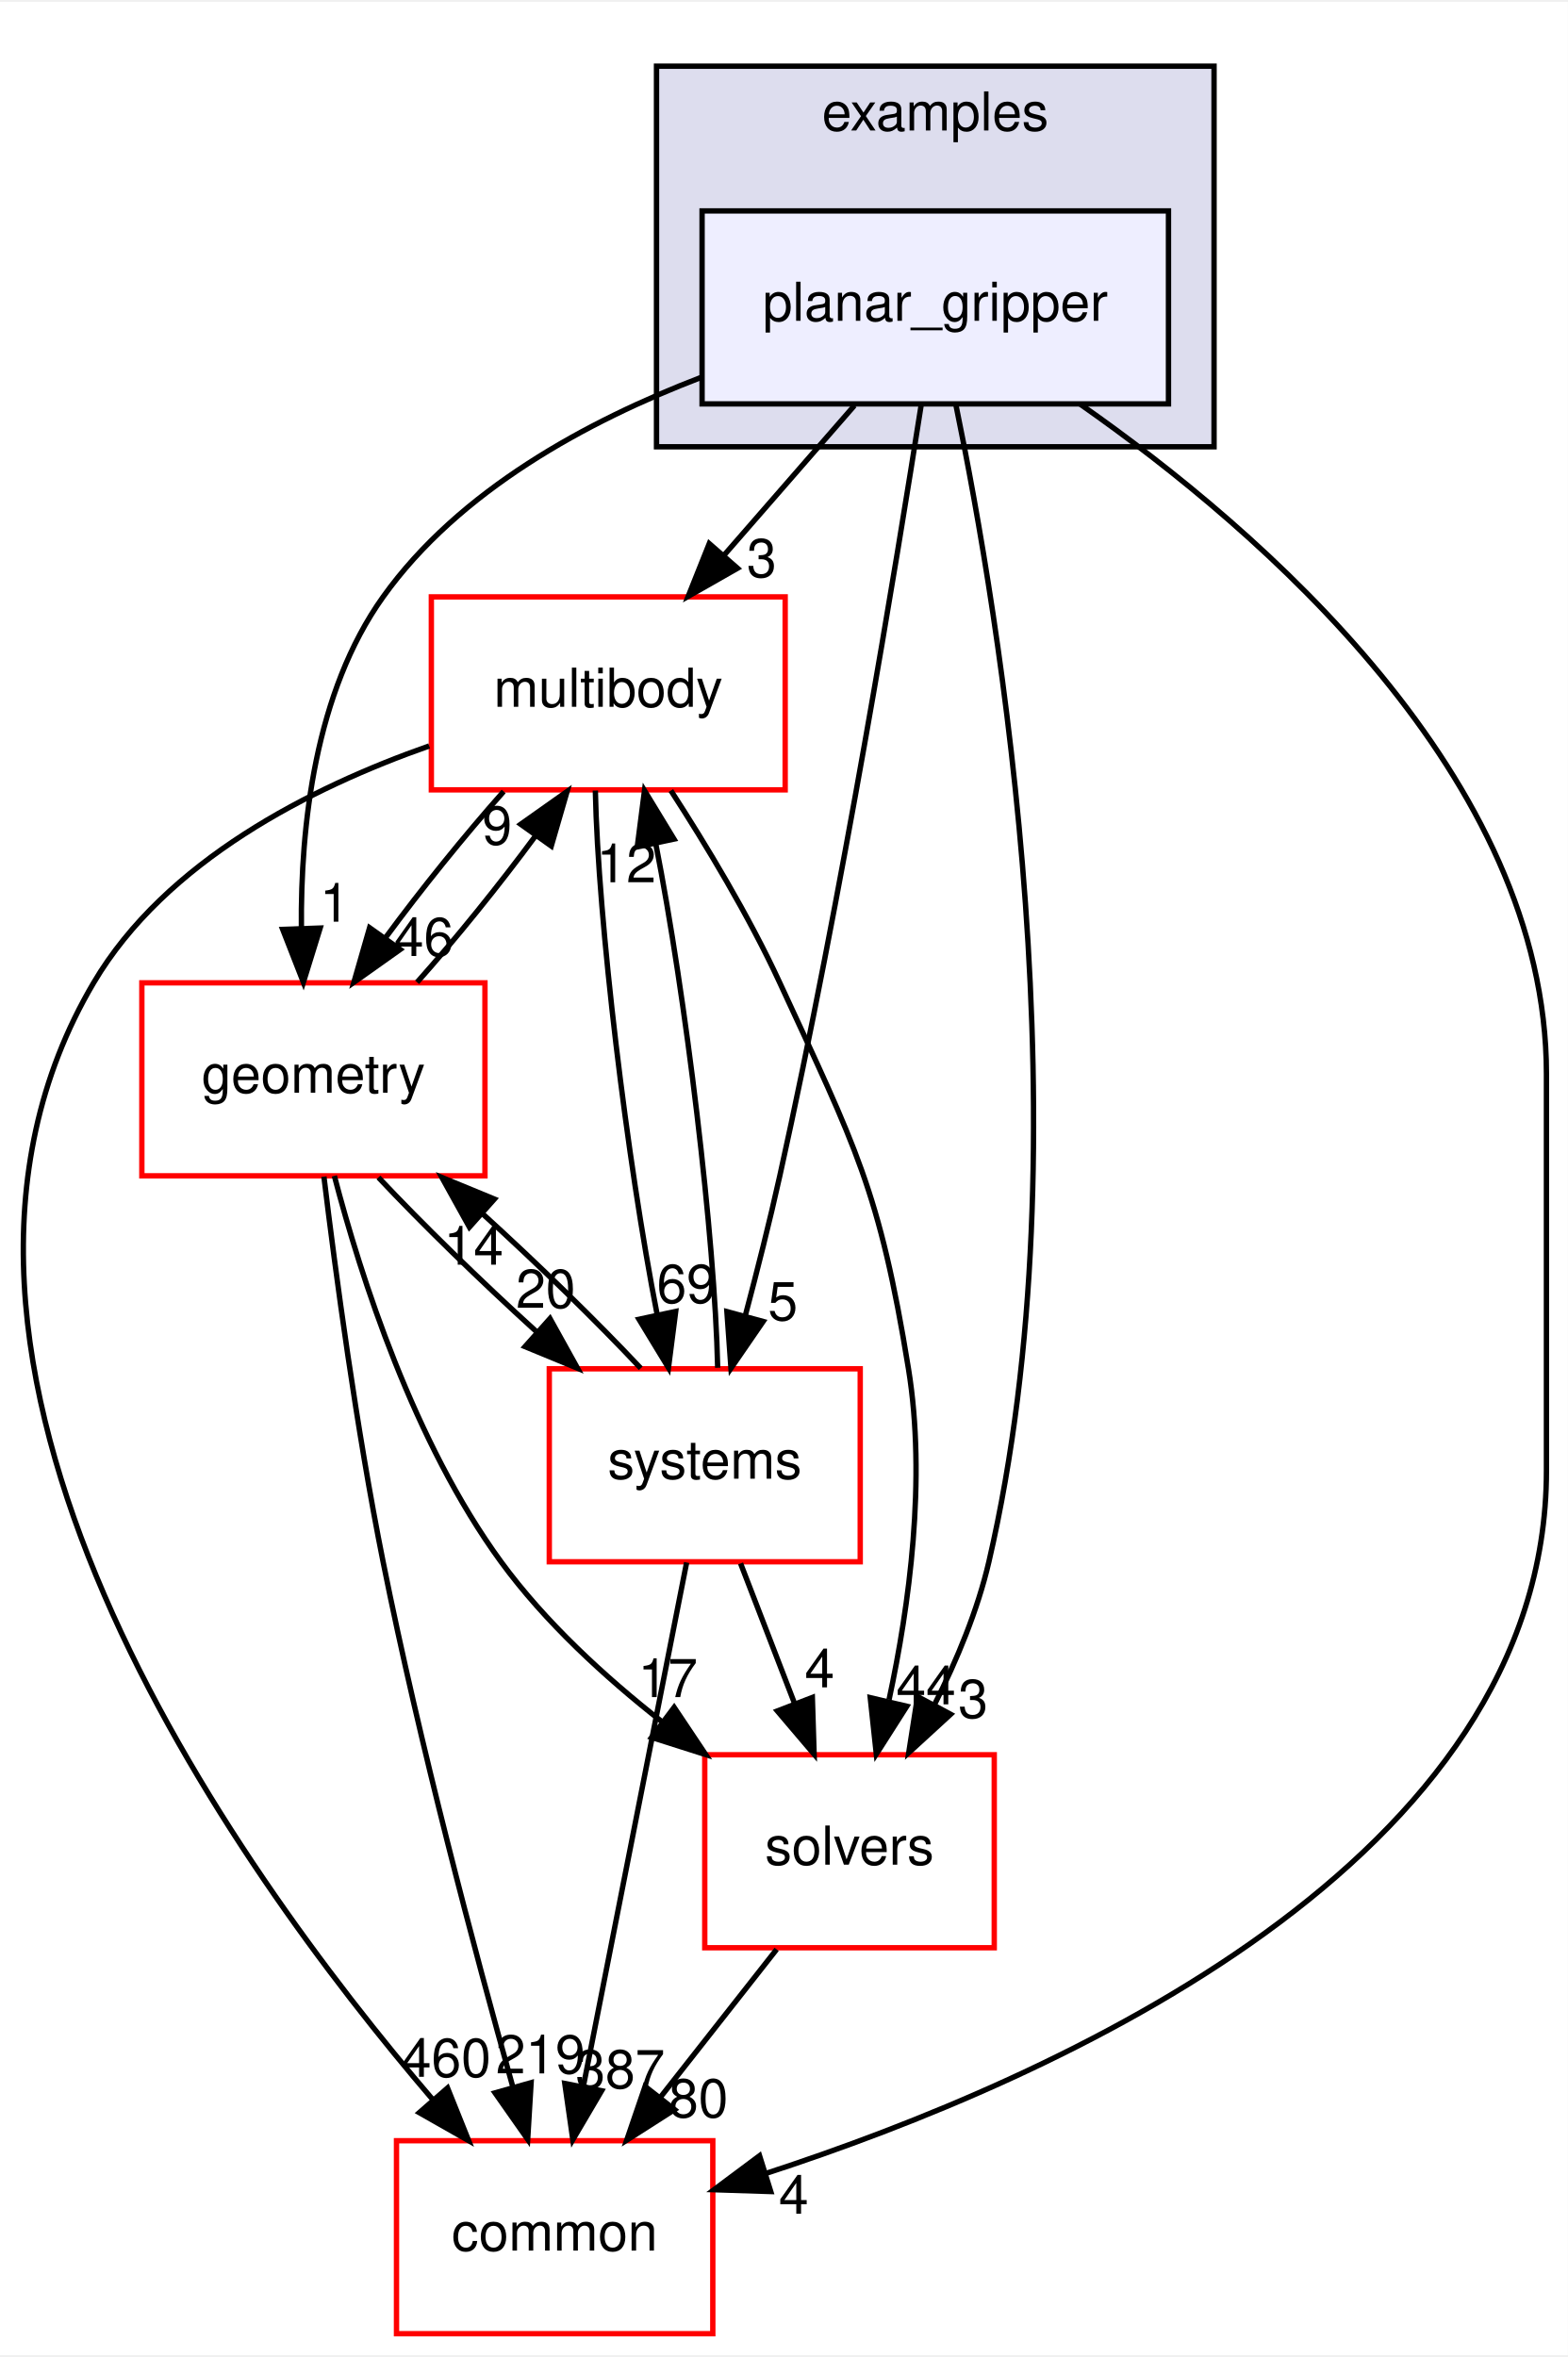
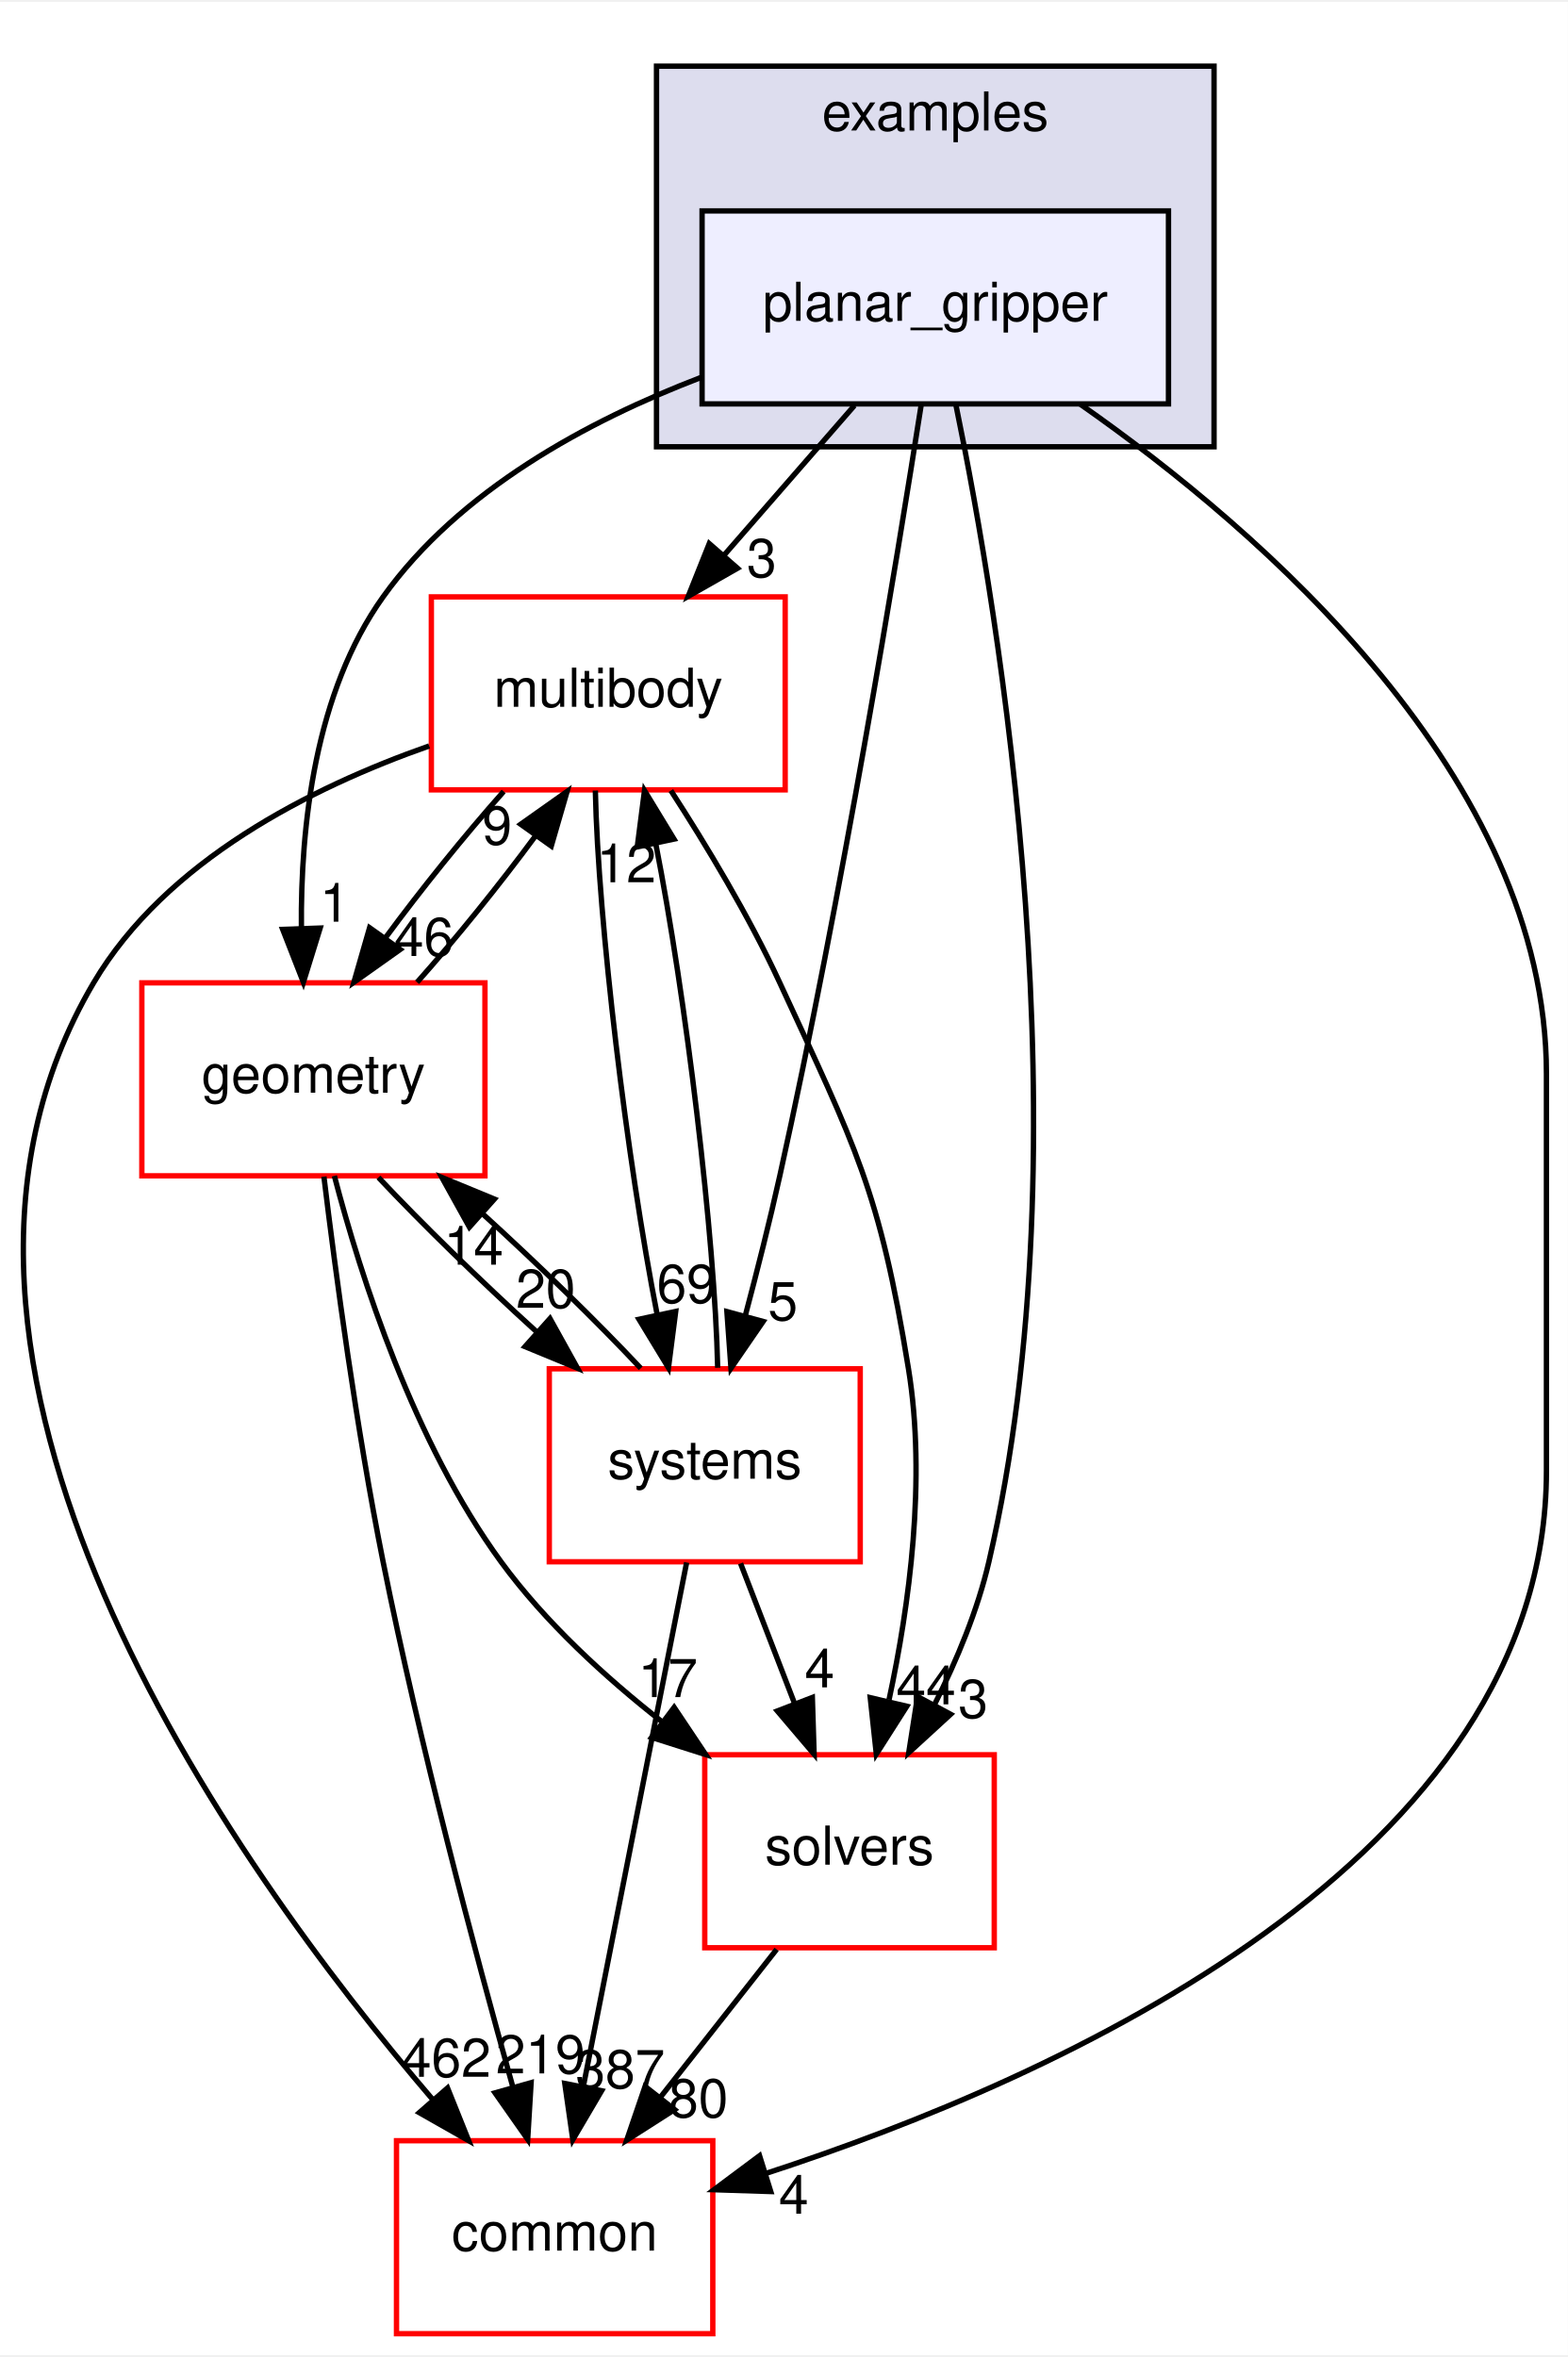
<svg xmlns="http://www.w3.org/2000/svg" xmlns:xlink="http://www.w3.org/1999/xlink" width="292pt" height="439pt" viewBox="0.00 0.00 292.46 439.00">
  <g id="graph0" class="graph" transform="scale(1 1) rotate(0) translate(4 435)">
    <polygon fill="white" stroke="transparent" points="-4,4 -4,-435 288.46,-435 288.46,4 -4,4" />
    <g id="clust1" class="cluster">
      <g id="a_clust1">
        <a xlink:href="dir_bf85a0c13984f214f436b2edc519c6dd.html" target="_top" xlink:title="examples">
          <polygon fill="#ddddee" stroke="black" points="118.46,-352 118.46,-423 222.46,-423 222.46,-352 118.46,-352" />
          <text text-anchor="middle" x="170.46" y="-411" font-family="Helvetica,sans-Serif" font-size="10.00">examples</text>
        </a>
      </g>
    </g>
    <g id="node1" class="node">
      <g id="a_node1">
        <a xlink:href="dir_822d9f570b71bc4a1ad9b6c92e4a528b.html" target="_top" xlink:title="planar_gripper">
          <polygon fill="#eeeeff" stroke="black" points="213.96,-396 126.96,-396 126.96,-360 213.96,-360 213.96,-396" />
          <text text-anchor="middle" x="170.46" y="-375.5" font-family="Helvetica,sans-Serif" font-size="10.00">planar_gripper</text>
        </a>
      </g>
    </g>
    <g id="node2" class="node">
      <g id="a_node2">
        <a xlink:href="dir_39b8b3c6654246a9c12332c930bc7d3f.html" target="_top" xlink:title="multibody">
          <polygon fill="white" stroke="red" points="142.46,-324 76.46,-324 76.46,-288 142.46,-288 142.46,-324" />
          <text text-anchor="middle" x="109.46" y="-303.5" font-family="Helvetica,sans-Serif" font-size="10.00">multibody</text>
        </a>
      </g>
    </g>
    <g id="edge6" class="edge">
      <path fill="none" stroke="black" d="M155.38,-359.7C148.07,-351.3 139.15,-341.07 131.13,-331.86" />
      <polygon fill="black" stroke="black" points="133.57,-329.34 124.37,-324.1 128.3,-333.94 133.57,-329.34" />
      <g id="a_edge6-headlabel">
        <a xlink:href="dir_000047_000070.html" target="_top" xlink:title="3">
          <text text-anchor="middle" x="138.08" y="-327.69" font-family="Helvetica,sans-Serif" font-size="10.00">3</text>
        </a>
      </g>
    </g>
    <g id="node3" class="node">
      <g id="a_node3">
        <a xlink:href="dir_c86b501450b8b8b59405c286cb030cc3.html" target="_top" xlink:title="solvers">
          <polygon fill="white" stroke="red" points="181.46,-108 127.46,-108 127.46,-72 181.46,-72 181.46,-108" />
          <text text-anchor="middle" x="154.46" y="-87.5" font-family="Helvetica,sans-Serif" font-size="10.00">solvers</text>
        </a>
      </g>
    </g>
    <g id="edge7" class="edge">
      <path fill="none" stroke="black" d="M174.32,-359.75C182.37,-320.72 198.77,-222.88 180.46,-144 178.36,-134.96 174.5,-125.68 170.37,-117.47" />
      <polygon fill="black" stroke="black" points="173.32,-115.55 165.51,-108.39 167.15,-118.86 173.32,-115.55" />
      <g id="a_edge7-headlabel">
        <a xlink:href="dir_000047_000105.html" target="_top" xlink:title="3">
          <text text-anchor="middle" x="177.52" y="-114.88" font-family="Helvetica,sans-Serif" font-size="10.00">3</text>
        </a>
      </g>
    </g>
    <g id="node4" class="node">
      <g id="a_node4">
        <a xlink:href="dir_a36da230f0956f48b11c85f7d599788f.html" target="_top" xlink:title="common">
          <polygon fill="white" stroke="red" points="128.96,-36 69.96,-36 69.96,0 128.96,0 128.96,-36" />
          <text text-anchor="middle" x="99.46" y="-15.5" font-family="Helvetica,sans-Serif" font-size="10.00">common</text>
        </a>
      </g>
    </g>
    <g id="edge8" class="edge">
      <path fill="none" stroke="black" d="M197.48,-359.96C231.19,-336.37 284.46,-290.33 284.46,-235 284.46,-235 284.46,-235 284.46,-161 284.46,-88.2 193.19,-47.61 138.87,-29.9" />
      <polygon fill="black" stroke="black" points="139.77,-26.52 129.18,-26.86 137.68,-33.2 139.77,-26.52" />
      <g id="a_edge8-headlabel">
        <a xlink:href="dir_000047_000015.html" target="_top" xlink:title="4">
          <text text-anchor="middle" x="144.05" y="-22.39" font-family="Helvetica,sans-Serif" font-size="10.00">4</text>
        </a>
      </g>
    </g>
    <g id="node5" class="node">
      <g id="a_node5">
        <a xlink:href="dir_d739e095b49d8b72164589d00310017d.html" target="_top" xlink:title="geometry">
          <polygon fill="white" stroke="red" points="86.46,-252 22.46,-252 22.46,-216 86.46,-216 86.46,-252" />
          <text text-anchor="middle" x="54.46" y="-231.5" font-family="Helvetica,sans-Serif" font-size="10.00">geometry</text>
        </a>
      </g>
    </g>
    <g id="edge9" class="edge">
      <path fill="none" stroke="black" d="M126.8,-364.95C105.59,-356.83 81.66,-343.88 67.46,-324 54.73,-306.18 52.05,-281.17 52.22,-262.2" />
      <polygon fill="black" stroke="black" points="55.72,-262.22 52.59,-252.1 48.73,-261.97 55.72,-262.22" />
      <g id="a_edge9-headlabel">
        <a xlink:href="dir_000047_000053.html" target="_top" xlink:title="1">
          <text text-anchor="middle" x="58.43" y="-263.41" font-family="Helvetica,sans-Serif" font-size="10.00">1</text>
        </a>
      </g>
    </g>
    <g id="node6" class="node">
      <g id="a_node6">
        <a xlink:href="dir_b7a0e33b407baa23d8a077e33033c988.html" target="_top" xlink:title="systems">
          <polygon fill="white" stroke="red" points="156.46,-180 98.46,-180 98.46,-144 156.46,-144 156.46,-180" />
          <text text-anchor="middle" x="127.46" y="-159.5" font-family="Helvetica,sans-Serif" font-size="10.00">systems</text>
        </a>
      </g>
    </g>
    <g id="edge10" class="edge">
      <path fill="none" stroke="black" d="M167.86,-359.99C163.24,-330.52 153.02,-268.13 141.46,-216 139.58,-207.51 137.25,-198.32 135.05,-190.02" />
      <polygon fill="black" stroke="black" points="138.35,-188.83 132.35,-180.1 131.59,-190.67 138.35,-188.83" />
      <g id="a_edge10-headlabel">
        <a xlink:href="dir_000047_000081.html" target="_top" xlink:title="5">
          <text text-anchor="middle" x="142.03" y="-189.06" font-family="Helvetica,sans-Serif" font-size="10.00">5</text>
        </a>
      </g>
    </g>
    <g id="edge1" class="edge">
      <path fill="none" stroke="black" d="M121.14,-287.87C127.7,-277.74 135.7,-264.49 141.46,-252 155.6,-221.37 160.06,-213.3 165.46,-180 168.81,-159.38 165.63,-135.93 161.84,-118.28" />
      <polygon fill="black" stroke="black" points="165.15,-117.05 159.46,-108.12 158.33,-118.65 165.15,-117.05" />
      <g id="a_edge1-headlabel">
        <a xlink:href="dir_000070_000105.html" target="_top" xlink:title="44">
          <text text-anchor="middle" x="168.73" y="-117.41" font-family="Helvetica,sans-Serif" font-size="10.00">44</text>
        </a>
      </g>
    </g>
    <g id="edge2" class="edge">
      <path fill="none" stroke="black" d="M76.06,-296.19C54.06,-288.46 26.91,-274.79 13.46,-252 -28.11,-181.56 39.15,-87.58 76.77,-43.62" />
      <polygon fill="black" stroke="black" points="79.48,-45.84 83.42,-36.01 74.21,-41.24 79.48,-45.84" />
      <g id="a_edge2-headlabel">
-         <a xlink:href="dir_000070_000015.html" target="_top" xlink:title="460">
-           <text text-anchor="middle" x="79.25" y="-47.92" font-family="Helvetica,sans-Serif" font-size="10.00">460</text>
+         <a xlink:href="dir_000070_000015.html" target="_top" xlink:title="462">
+           <text text-anchor="middle" x="79.25" y="-47.92" font-family="Helvetica,sans-Serif" font-size="10.00">462</text>
        </a>
      </g>
    </g>
    <g id="edge3" class="edge">
      <path fill="none" stroke="black" d="M89.95,-287.7C82.64,-279.47 74.59,-269.48 67.91,-260.42" />
      <polygon fill="black" stroke="black" points="70.65,-258.23 62.01,-252.1 64.94,-262.28 70.65,-258.23" />
      <g id="a_edge3-headlabel">
        <a xlink:href="dir_000070_000053.html" target="_top" xlink:title="46">
          <text text-anchor="middle" x="75.05" y="-257.01" font-family="Helvetica,sans-Serif" font-size="10.00">46</text>
        </a>
      </g>
    </g>
    <g id="edge4" class="edge">
      <path fill="none" stroke="black" d="M107.05,-287.87C107.56,-263.56 112.95,-218.82 118.6,-190.01" />
      <polygon fill="black" stroke="black" points="122.04,-190.7 120.69,-180.19 115.19,-189.24 122.04,-190.7" />
      <g id="a_edge4-headlabel">
        <a xlink:href="dir_000070_000081.html" target="_top" xlink:title="69">
          <text text-anchor="middle" x="124.07" y="-192.3" font-family="Helvetica,sans-Serif" font-size="10.00">69</text>
        </a>
      </g>
    </g>
    <g id="edge5" class="edge">
      <path fill="none" stroke="black" d="M140.87,-71.7C134.34,-63.39 126.39,-53.28 119.21,-44.14" />
      <polygon fill="black" stroke="black" points="121.83,-41.81 112.9,-36.1 116.33,-46.13 121.83,-41.81" />
      <g id="a_edge5-headlabel">
        <a xlink:href="dir_000105_000015.html" target="_top" xlink:title="80">
          <text text-anchor="middle" x="126.28" y="-40.38" font-family="Helvetica,sans-Serif" font-size="10.00">80</text>
        </a>
      </g>
    </g>
    <g id="edge11" class="edge">
      <path fill="none" stroke="black" d="M73.8,-252.1C81.09,-260.3 89.15,-270.28 95.85,-279.36" />
      <polygon fill="black" stroke="black" points="93.13,-281.58 101.78,-287.7 98.83,-277.52 93.13,-281.58" />
      <g id="a_edge11-headlabel">
        <a xlink:href="dir_000053_000070.html" target="_top" xlink:title="9">
          <text text-anchor="middle" x="88.73" y="-277.8" font-family="Helvetica,sans-Serif" font-size="10.00">9</text>
        </a>
      </g>
    </g>
    <g id="edge12" class="edge">
      <path fill="none" stroke="black" d="M58.37,-215.99C63.32,-197.07 73.21,-166.26 89.46,-144 97.67,-132.76 108.82,-122.52 119.56,-114.1" />
      <polygon fill="black" stroke="black" points="121.75,-116.84 127.64,-108.03 117.54,-111.24 121.75,-116.84" />
      <g id="a_edge12-headlabel">
        <a xlink:href="dir_000053_000105.html" target="_top" xlink:title="17">
          <text text-anchor="middle" x="120.58" y="-118.76" font-family="Helvetica,sans-Serif" font-size="10.00">17</text>
        </a>
      </g>
    </g>
    <g id="edge13" class="edge">
      <path fill="none" stroke="black" d="M56.42,-215.85C58.6,-197.86 62.49,-168.8 67.46,-144 74.28,-109.98 84.56,-71.37 91.62,-46.18" />
      <polygon fill="black" stroke="black" points="95.07,-46.83 94.43,-36.26 88.34,-44.93 95.07,-46.83" />
      <g id="a_edge13-headlabel">
        <a xlink:href="dir_000053_000015.html" target="_top" xlink:title="219">
          <text text-anchor="middle" x="96.82" y="-48.56" font-family="Helvetica,sans-Serif" font-size="10.00">219</text>
        </a>
      </g>
    </g>
    <g id="edge14" class="edge">
      <path fill="none" stroke="black" d="M66.59,-215.7C74.72,-207.05 85.59,-196.45 95.96,-187.03" />
      <polygon fill="black" stroke="black" points="98.59,-189.37 103.73,-180.1 93.93,-184.14 98.59,-189.37" />
      <g id="a_edge14-headlabel">
        <a xlink:href="dir_000053_000081.html" target="_top" xlink:title="20">
          <text text-anchor="middle" x="97.8" y="-191.38" font-family="Helvetica,sans-Serif" font-size="10.00">20</text>
        </a>
      </g>
    </g>
    <g id="edge15" class="edge">
      <path fill="none" stroke="black" d="M129.87,-180.19C129.35,-204.53 123.96,-249.28 118.3,-278.06" />
      <polygon fill="black" stroke="black" points="114.87,-277.36 116.22,-287.87 121.72,-278.82 114.87,-277.36" />
      <g id="a_edge15-headlabel">
        <a xlink:href="dir_000081_000070.html" target="_top" xlink:title="12">
          <text text-anchor="middle" x="112.84" y="-270.76" font-family="Helvetica,sans-Serif" font-size="10.00">12</text>
        </a>
      </g>
    </g>
    <g id="edge16" class="edge">
      <path fill="none" stroke="black" d="M134.14,-143.7C137.18,-135.81 140.84,-126.3 144.22,-117.55" />
      <polygon fill="black" stroke="black" points="147.53,-118.69 147.86,-108.1 141,-116.17 147.53,-118.69" />
      <g id="a_edge16-headlabel">
        <a xlink:href="dir_000081_000105.html" target="_top" xlink:title="4">
          <text text-anchor="middle" x="148.89" y="-120.57" font-family="Helvetica,sans-Serif" font-size="10.00">4</text>
        </a>
      </g>
    </g>
    <g id="edge17" class="edge">
      <path fill="none" stroke="black" d="M124.08,-143.87C119.29,-119.56 110.47,-74.82 104.79,-46.01" />
      <polygon fill="black" stroke="black" points="108.22,-45.32 102.85,-36.19 101.35,-46.68 108.22,-45.32" />
      <g id="a_edge17-headlabel">
        <a xlink:href="dir_000081_000015.html" target="_top" xlink:title="387">
          <text text-anchor="middle" x="111.7" y="-45.8" font-family="Helvetica,sans-Serif" font-size="10.00">387</text>
        </a>
      </g>
    </g>
    <g id="edge18" class="edge">
      <path fill="none" stroke="black" d="M115.52,-180.1C107.36,-188.8 96.36,-199.52 85.9,-209.03" />
      <polygon fill="black" stroke="black" points="83.56,-206.43 78.42,-215.7 88.22,-211.66 83.56,-206.43" />
      <g id="a_edge18-headlabel">
        <a xlink:href="dir_000081_000053.html" target="_top" xlink:title="14">
          <text text-anchor="middle" x="84.35" y="-199.42" font-family="Helvetica,sans-Serif" font-size="10.00">14</text>
        </a>
      </g>
    </g>
  </g>
</svg>
